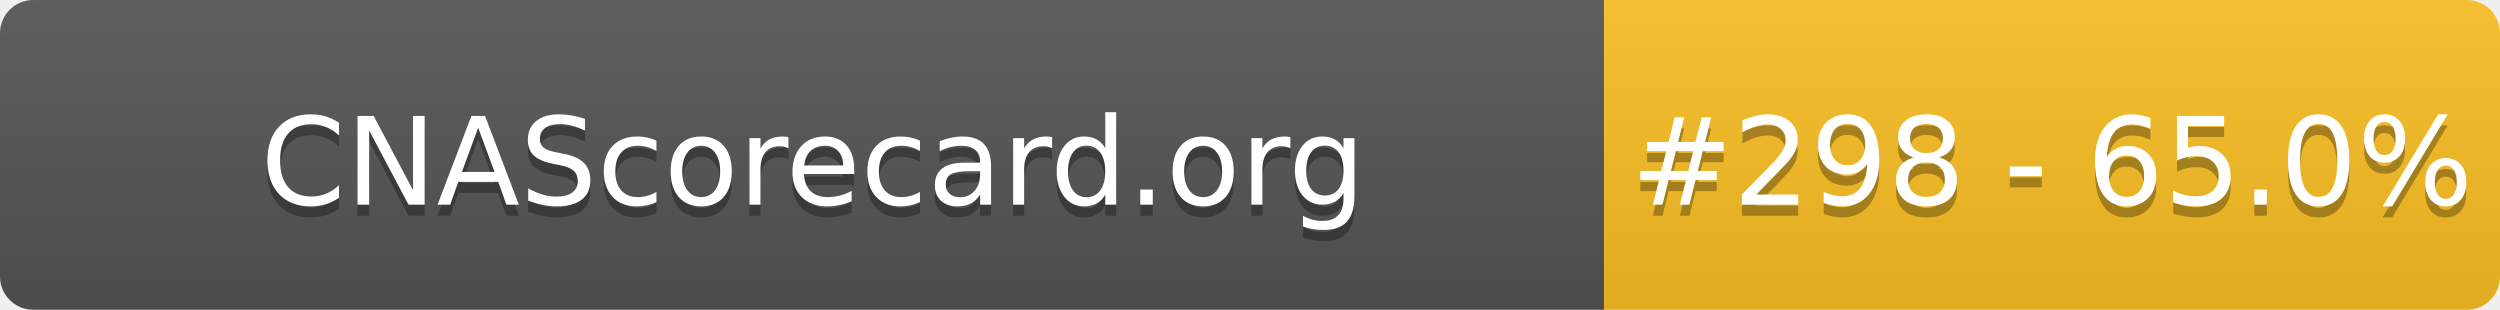
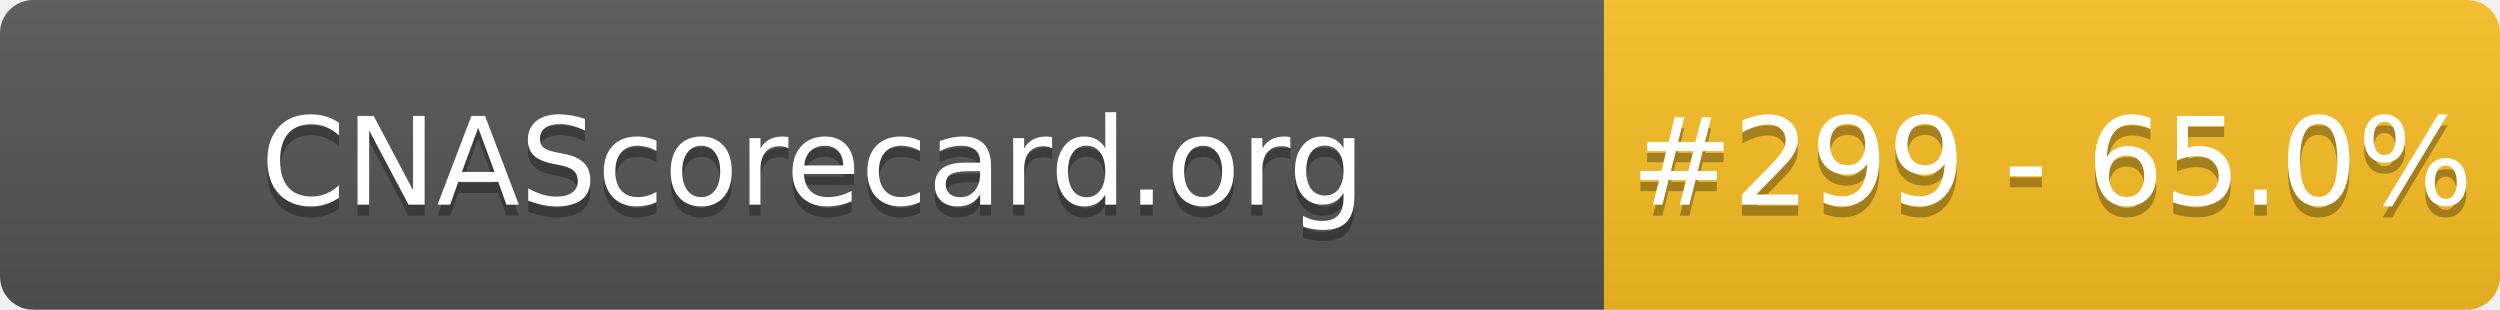
- <svg xmlns="http://www.w3.org/2000/svg" width="226" height="28" role="img" aria-label="CNAScorecard.org: #298 - 65.0%">
+ <svg xmlns="http://www.w3.org/2000/svg" width="226" height="28" role="img" aria-label="CNAScorecard.org: #299 - 65.0%">
  <linearGradient id="s" x2="0" y2="100%">
    <stop offset="0" stop-color="#bbb" stop-opacity=".1" />
    <stop offset="1" stop-opacity=".1" />
  </linearGradient>
  <clipPath id="r">
    <rect width="226" height="28" rx="3" fill="#fff" />
  </clipPath>
  <g clip-path="url(#r)">
    <rect width="145" height="28" fill="#555" />
    <rect x="145" width="81" height="28" fill="#FBBF24" />
    <rect width="226" height="28" fill="url(#s)" />
  </g>
  <g fill="#fff" text-anchor="middle" font-family="Verdana,Geneva,DejaVu Sans,sans-serif" text-rendering="geometricPrecision" font-size="110">
    <text aria-hidden="true" x="735" y="195" fill="#010101" fill-opacity=".3" transform="scale(.1)" textLength="1350">CNAScorecard.org</text>
    <text x="735" y="185" transform="scale(.1)" fill="#fff" textLength="1350">CNAScorecard.org</text>
-     <text aria-hidden="true" x="1855" y="195" fill="#010101" fill-opacity=".3" transform="scale(.1)" textLength="660">#298 - 65.0%</text>
-     <text x="1855" y="185" transform="scale(.1)" fill="#fff" textLength="660">#298 - 65.0%</text>
+     <text aria-hidden="true" x="1855" y="195" fill="#010101" fill-opacity=".3" transform="scale(.1)" textLength="660">#299 - 65.0%</text>
+     <text x="1855" y="185" transform="scale(.1)" fill="#fff" textLength="660">#299 - 65.0%</text>
  </g>
</svg>
